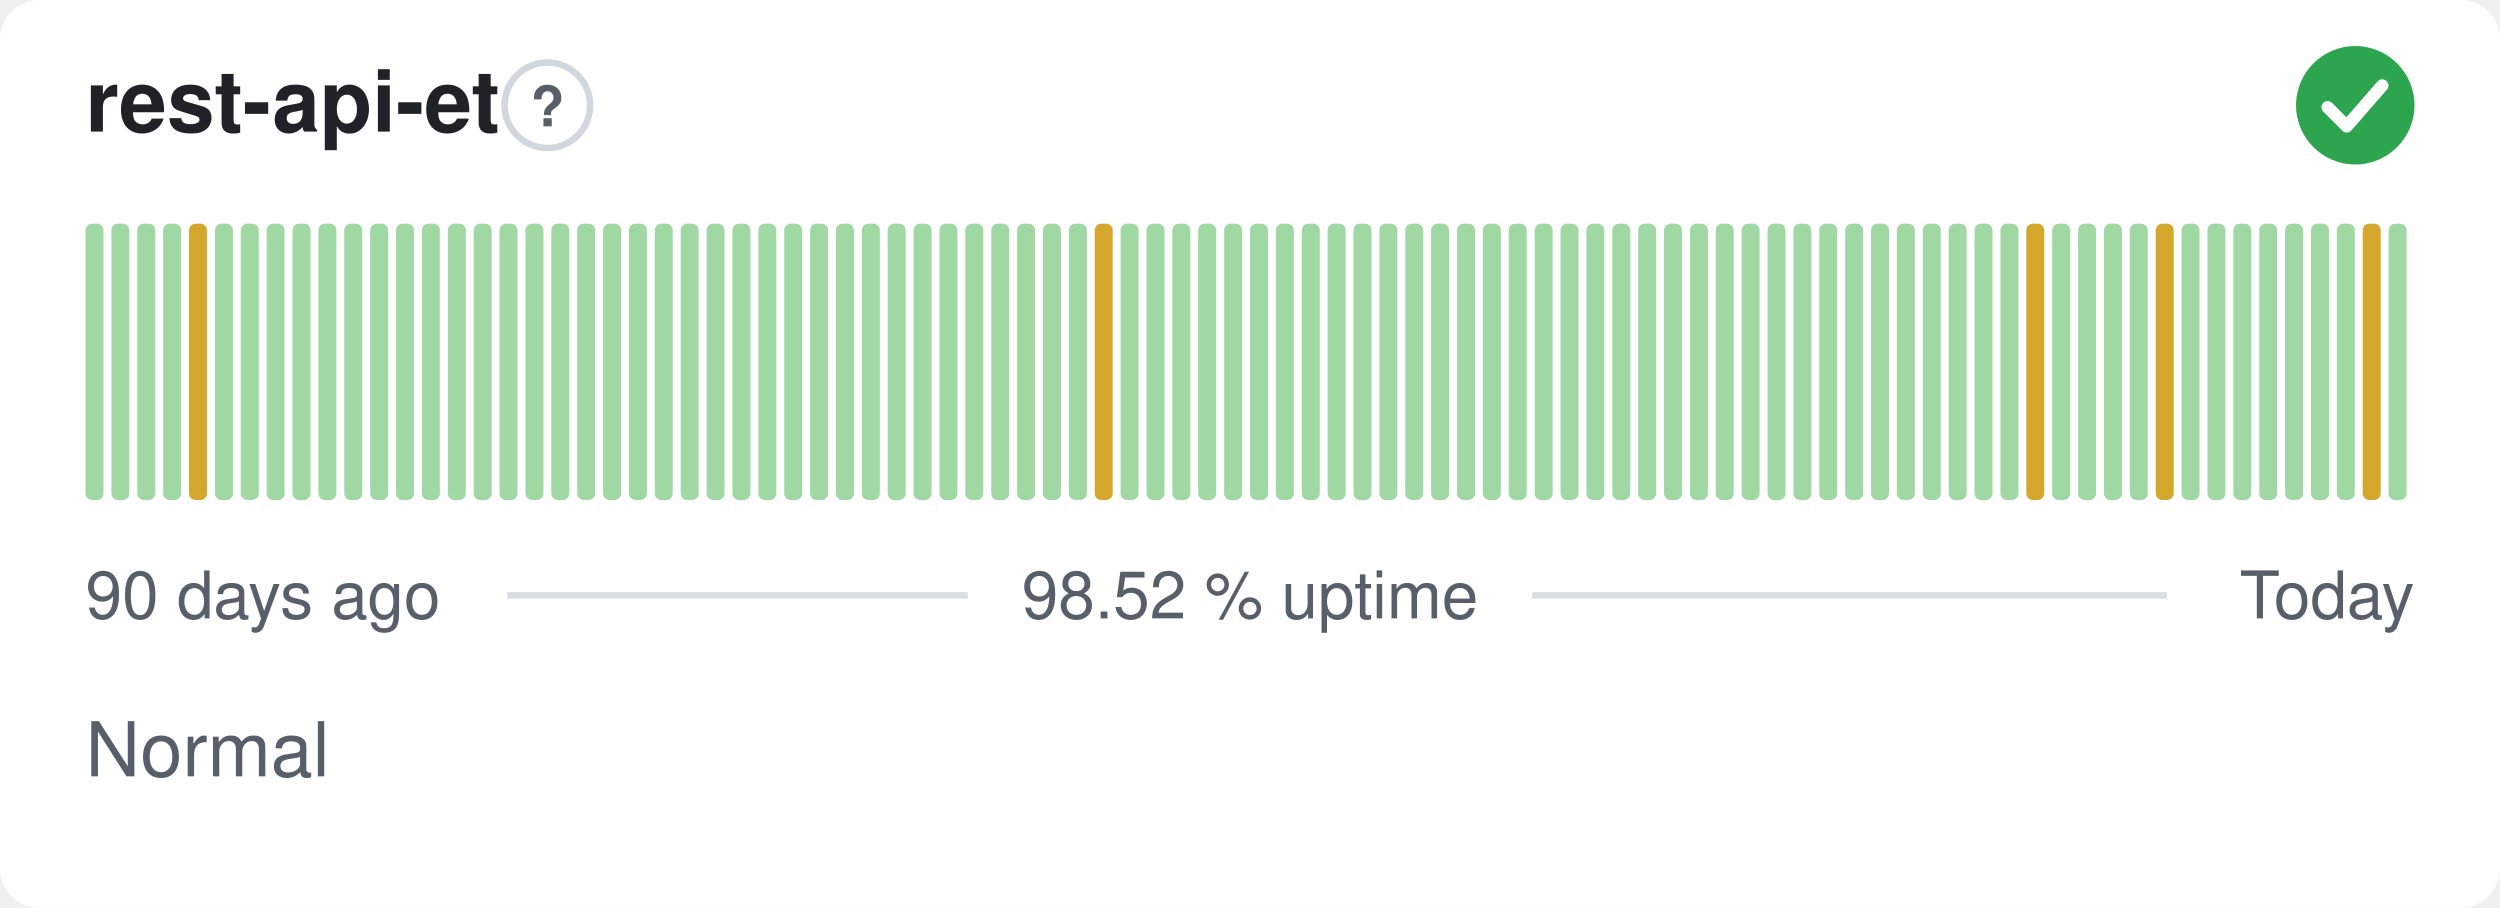
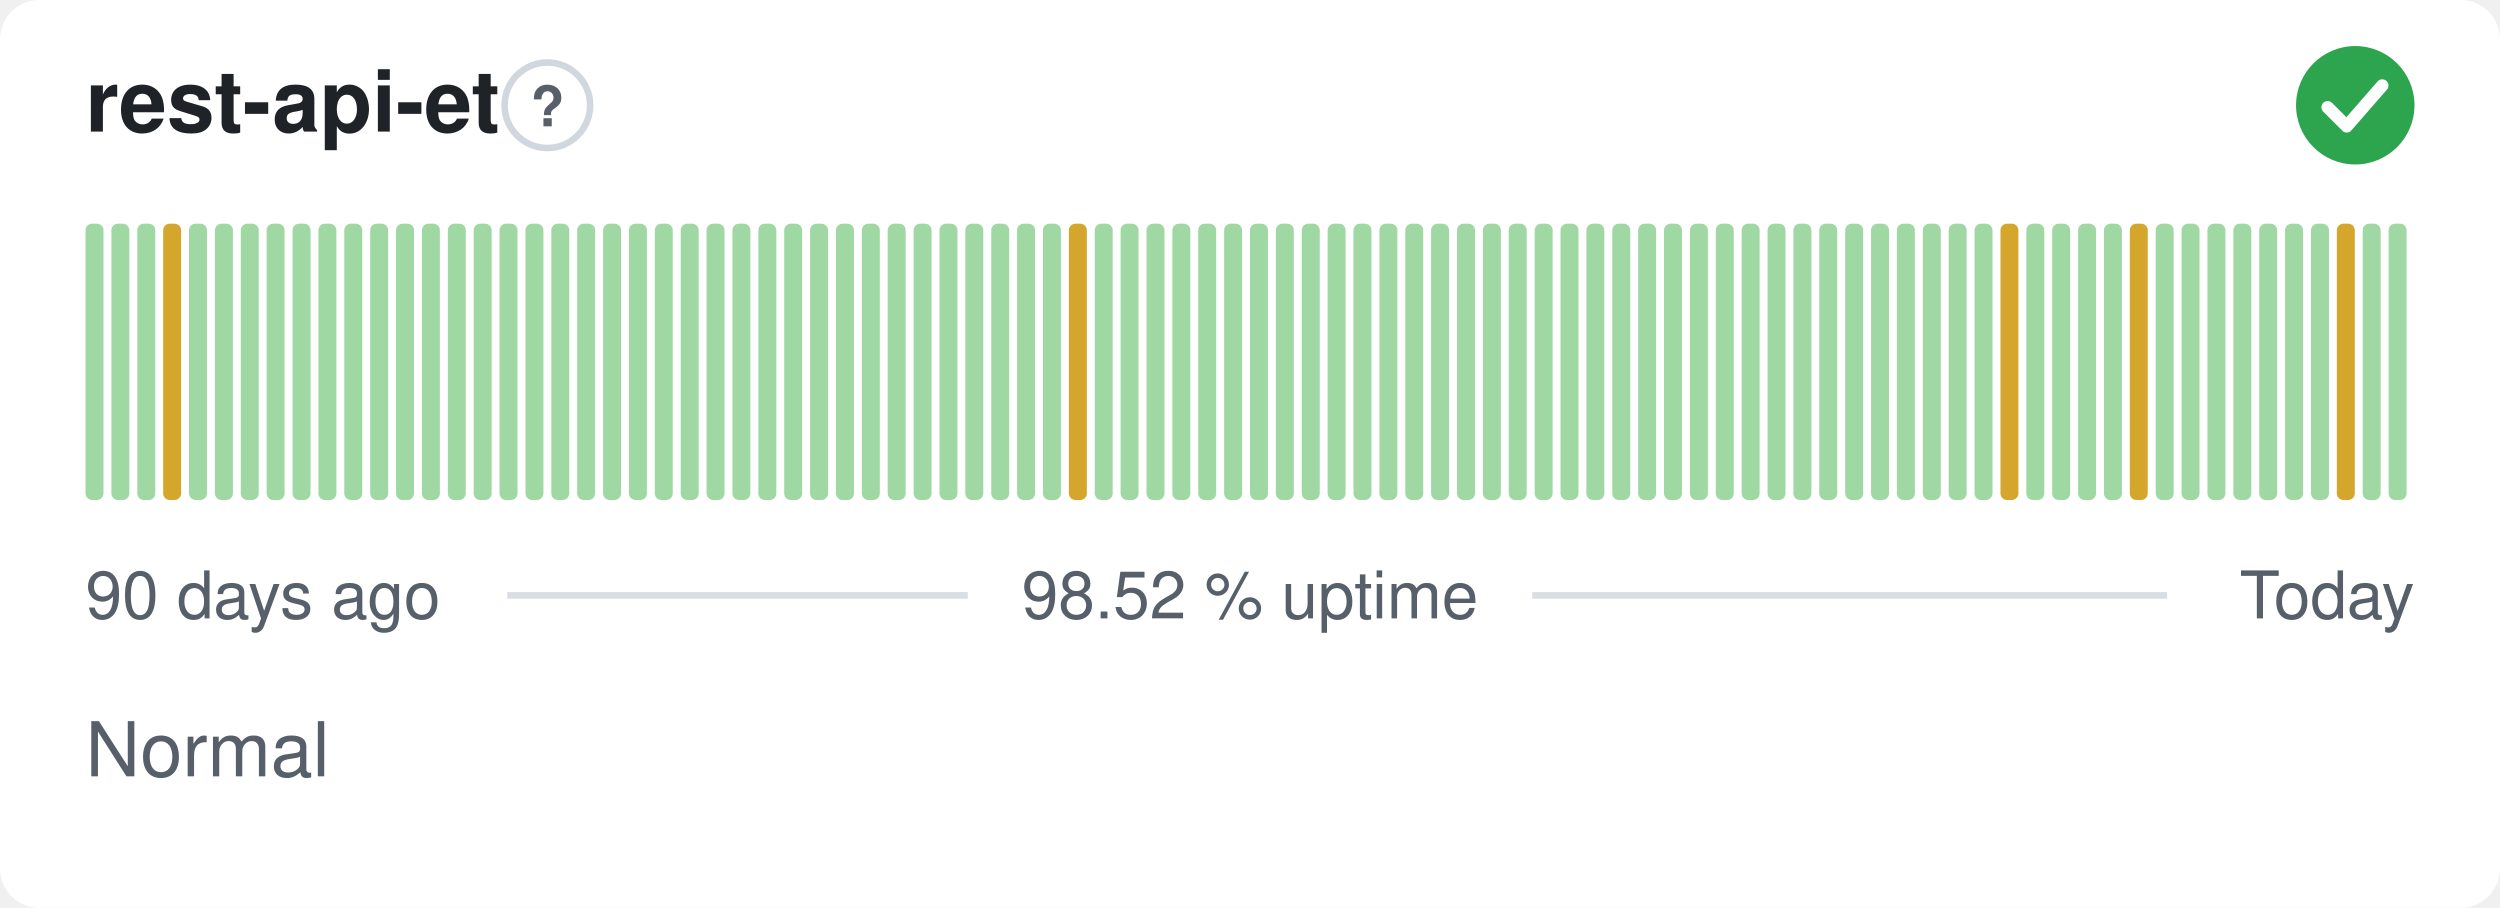
<svg xmlns="http://www.w3.org/2000/svg" width="380" height="138" viewBox="0 0 380 138" role="img" aria-label="rest-api-et: Normal, 98.52 % uptime over the last 90 days" font-family="-apple-system,BlinkMacSystemFont,'Segoe UI',Helvetica,Arial,sans-serif">
  <style>
    @media (prefers-color-scheme: dark) {
      .bg { fill: #0d1117 }
      .title { fill: #e6edf3 }
      .muted { fill: #8b949e }
      .hint { stroke: #30363d }
      .rule { stroke: #30363d }
      .nodata { fill: #21262d }
    }
  </style>
  <rect class="bg" width="380" height="138" rx="6" fill="#ffffff" />
  <text class="title" x="13" y="20" font-size="13" font-weight="600" fill="#1f2328">rest-api-et</text>
  <circle class="hint" cx="83.2" cy="16" r="6.5" fill="none" stroke="#d0d7de" stroke-width="1" />
  <text class="muted" x="83.2" y="19.2" text-anchor="middle" font-size="8.5" font-weight="700" fill="#57606a">?</text>
  <circle cx="358" cy="16" r="9" fill="#2da44e" />
  <path d="M353.80 16.30l2.90 2.90 5.40 -6.20" fill="none" stroke="#fff" stroke-width="1.89" stroke-linecap="round" stroke-linejoin="round" />
  <rect x="13.00" y="34.00" width="2.73" height="42.00" rx="1" fill="#9fd8a3" />
  <rect x="16.93" y="34.00" width="2.73" height="42.00" rx="1" fill="#9fd8a3" />
  <rect x="20.87" y="34.00" width="2.73" height="42.00" rx="1" fill="#9fd8a3" />
-   <rect x="24.80" y="34.00" width="2.73" height="42.00" rx="1" fill="#9fd8a3" />
-   <rect x="28.73" y="34.00" width="2.73" height="42.00" rx="1" fill="#d4a72c" />
+   <rect x="24.80" y="34.00" width="2.73" height="42.00" rx="1" fill="#d4a72c" />
+   <rect x="28.73" y="34.00" width="2.73" height="42.00" rx="1" fill="#9fd8a3" />
  <rect x="32.67" y="34.00" width="2.73" height="42.00" rx="1" fill="#9fd8a3" />
  <rect x="36.60" y="34.00" width="2.73" height="42.00" rx="1" fill="#9fd8a3" />
  <rect x="40.53" y="34.00" width="2.73" height="42.00" rx="1" fill="#9fd8a3" />
  <rect x="44.47" y="34.00" width="2.73" height="42.00" rx="1" fill="#9fd8a3" />
  <rect x="48.40" y="34.00" width="2.73" height="42.00" rx="1" fill="#9fd8a3" />
  <rect x="52.33" y="34.00" width="2.73" height="42.00" rx="1" fill="#9fd8a3" />
  <rect x="56.27" y="34.00" width="2.73" height="42.00" rx="1" fill="#9fd8a3" />
  <rect x="60.20" y="34.00" width="2.73" height="42.00" rx="1" fill="#9fd8a3" />
  <rect x="64.13" y="34.00" width="2.73" height="42.00" rx="1" fill="#9fd8a3" />
  <rect x="68.07" y="34.00" width="2.73" height="42.00" rx="1" fill="#9fd8a3" />
  <rect x="72.00" y="34.00" width="2.73" height="42.00" rx="1" fill="#9fd8a3" />
  <rect x="75.93" y="34.00" width="2.73" height="42.00" rx="1" fill="#9fd8a3" />
  <rect x="79.87" y="34.00" width="2.73" height="42.00" rx="1" fill="#9fd8a3" />
  <rect x="83.80" y="34.00" width="2.73" height="42.00" rx="1" fill="#9fd8a3" />
  <rect x="87.73" y="34.00" width="2.73" height="42.00" rx="1" fill="#9fd8a3" />
  <rect x="91.67" y="34.00" width="2.73" height="42.00" rx="1" fill="#9fd8a3" />
  <rect x="95.60" y="34.00" width="2.73" height="42.00" rx="1" fill="#9fd8a3" />
  <rect x="99.53" y="34.00" width="2.73" height="42.00" rx="1" fill="#9fd8a3" />
  <rect x="103.47" y="34.00" width="2.73" height="42.00" rx="1" fill="#9fd8a3" />
  <rect x="107.40" y="34.00" width="2.73" height="42.00" rx="1" fill="#9fd8a3" />
  <rect x="111.33" y="34.00" width="2.73" height="42.00" rx="1" fill="#9fd8a3" />
  <rect x="115.27" y="34.00" width="2.73" height="42.00" rx="1" fill="#9fd8a3" />
  <rect x="119.20" y="34.00" width="2.73" height="42.00" rx="1" fill="#9fd8a3" />
  <rect x="123.13" y="34.00" width="2.73" height="42.00" rx="1" fill="#9fd8a3" />
  <rect x="127.07" y="34.00" width="2.73" height="42.00" rx="1" fill="#9fd8a3" />
  <rect x="131.00" y="34.00" width="2.73" height="42.00" rx="1" fill="#9fd8a3" />
  <rect x="134.93" y="34.00" width="2.73" height="42.00" rx="1" fill="#9fd8a3" />
  <rect x="138.87" y="34.00" width="2.73" height="42.00" rx="1" fill="#9fd8a3" />
  <rect x="142.80" y="34.00" width="2.73" height="42.00" rx="1" fill="#9fd8a3" />
  <rect x="146.73" y="34.00" width="2.73" height="42.00" rx="1" fill="#9fd8a3" />
  <rect x="150.67" y="34.00" width="2.73" height="42.00" rx="1" fill="#9fd8a3" />
  <rect x="154.60" y="34.00" width="2.73" height="42.00" rx="1" fill="#9fd8a3" />
  <rect x="158.53" y="34.00" width="2.73" height="42.00" rx="1" fill="#9fd8a3" />
-   <rect x="162.47" y="34.00" width="2.73" height="42.00" rx="1" fill="#9fd8a3" />
-   <rect x="166.40" y="34.00" width="2.73" height="42.00" rx="1" fill="#d4a72c" />
+   <rect x="162.47" y="34.00" width="2.73" height="42.00" rx="1" fill="#d4a72c" />
+   <rect x="166.40" y="34.00" width="2.73" height="42.00" rx="1" fill="#9fd8a3" />
  <rect x="170.33" y="34.00" width="2.73" height="42.00" rx="1" fill="#9fd8a3" />
  <rect x="174.27" y="34.00" width="2.73" height="42.00" rx="1" fill="#9fd8a3" />
  <rect x="178.20" y="34.00" width="2.73" height="42.00" rx="1" fill="#9fd8a3" />
  <rect x="182.13" y="34.00" width="2.73" height="42.00" rx="1" fill="#9fd8a3" />
  <rect x="186.07" y="34.00" width="2.73" height="42.00" rx="1" fill="#9fd8a3" />
  <rect x="190.00" y="34.00" width="2.73" height="42.00" rx="1" fill="#9fd8a3" />
  <rect x="193.93" y="34.00" width="2.73" height="42.00" rx="1" fill="#9fd8a3" />
  <rect x="197.87" y="34.00" width="2.73" height="42.00" rx="1" fill="#9fd8a3" />
  <rect x="201.80" y="34.00" width="2.73" height="42.00" rx="1" fill="#9fd8a3" />
  <rect x="205.73" y="34.00" width="2.73" height="42.00" rx="1" fill="#9fd8a3" />
  <rect x="209.67" y="34.00" width="2.73" height="42.00" rx="1" fill="#9fd8a3" />
  <rect x="213.60" y="34.00" width="2.73" height="42.00" rx="1" fill="#9fd8a3" />
  <rect x="217.53" y="34.00" width="2.73" height="42.00" rx="1" fill="#9fd8a3" />
  <rect x="221.47" y="34.00" width="2.73" height="42.00" rx="1" fill="#9fd8a3" />
  <rect x="225.40" y="34.00" width="2.73" height="42.00" rx="1" fill="#9fd8a3" />
  <rect x="229.33" y="34.00" width="2.73" height="42.00" rx="1" fill="#9fd8a3" />
  <rect x="233.27" y="34.00" width="2.73" height="42.00" rx="1" fill="#9fd8a3" />
  <rect x="237.20" y="34.00" width="2.73" height="42.00" rx="1" fill="#9fd8a3" />
  <rect x="241.13" y="34.00" width="2.73" height="42.00" rx="1" fill="#9fd8a3" />
  <rect x="245.07" y="34.00" width="2.73" height="42.00" rx="1" fill="#9fd8a3" />
  <rect x="249.00" y="34.00" width="2.73" height="42.00" rx="1" fill="#9fd8a3" />
  <rect x="252.93" y="34.00" width="2.73" height="42.00" rx="1" fill="#9fd8a3" />
  <rect x="256.87" y="34.00" width="2.73" height="42.00" rx="1" fill="#9fd8a3" />
  <rect x="260.80" y="34.00" width="2.73" height="42.00" rx="1" fill="#9fd8a3" />
  <rect x="264.73" y="34.00" width="2.73" height="42.00" rx="1" fill="#9fd8a3" />
  <rect x="268.67" y="34.00" width="2.73" height="42.00" rx="1" fill="#9fd8a3" />
  <rect x="272.60" y="34.00" width="2.73" height="42.00" rx="1" fill="#9fd8a3" />
  <rect x="276.53" y="34.00" width="2.73" height="42.00" rx="1" fill="#9fd8a3" />
  <rect x="280.47" y="34.00" width="2.73" height="42.00" rx="1" fill="#9fd8a3" />
  <rect x="284.40" y="34.00" width="2.73" height="42.00" rx="1" fill="#9fd8a3" />
  <rect x="288.33" y="34.00" width="2.73" height="42.00" rx="1" fill="#9fd8a3" />
  <rect x="292.27" y="34.00" width="2.73" height="42.00" rx="1" fill="#9fd8a3" />
  <rect x="296.20" y="34.00" width="2.73" height="42.00" rx="1" fill="#9fd8a3" />
  <rect x="300.13" y="34.00" width="2.73" height="42.00" rx="1" fill="#9fd8a3" />
-   <rect x="304.07" y="34.00" width="2.73" height="42.00" rx="1" fill="#9fd8a3" />
-   <rect x="308.00" y="34.00" width="2.73" height="42.00" rx="1" fill="#d4a72c" />
+   <rect x="304.07" y="34.00" width="2.73" height="42.00" rx="1" fill="#d4a72c" />
+   <rect x="308.00" y="34.00" width="2.73" height="42.00" rx="1" fill="#9fd8a3" />
  <rect x="311.93" y="34.00" width="2.73" height="42.00" rx="1" fill="#9fd8a3" />
  <rect x="315.87" y="34.00" width="2.73" height="42.00" rx="1" fill="#9fd8a3" />
  <rect x="319.80" y="34.00" width="2.73" height="42.00" rx="1" fill="#9fd8a3" />
-   <rect x="323.73" y="34.00" width="2.73" height="42.00" rx="1" fill="#9fd8a3" />
-   <rect x="327.67" y="34.00" width="2.73" height="42.00" rx="1" fill="#d4a72c" />
+   <rect x="323.73" y="34.00" width="2.73" height="42.00" rx="1" fill="#d4a72c" />
+   <rect x="327.67" y="34.00" width="2.73" height="42.00" rx="1" fill="#9fd8a3" />
  <rect x="331.60" y="34.00" width="2.73" height="42.00" rx="1" fill="#9fd8a3" />
  <rect x="335.53" y="34.00" width="2.73" height="42.00" rx="1" fill="#9fd8a3" />
  <rect x="339.47" y="34.00" width="2.73" height="42.00" rx="1" fill="#9fd8a3" />
  <rect x="343.40" y="34.00" width="2.73" height="42.00" rx="1" fill="#9fd8a3" />
  <rect x="347.33" y="34.00" width="2.73" height="42.00" rx="1" fill="#9fd8a3" />
  <rect x="351.27" y="34.00" width="2.73" height="42.00" rx="1" fill="#9fd8a3" />
-   <rect x="355.20" y="34.00" width="2.73" height="42.00" rx="1" fill="#9fd8a3" />
-   <rect x="359.13" y="34.00" width="2.73" height="42.00" rx="1" fill="#d4a72c" />
+   <rect x="355.20" y="34.00" width="2.73" height="42.00" rx="1" fill="#d4a72c" />
+   <rect x="359.13" y="34.00" width="2.73" height="42.00" rx="1" fill="#9fd8a3" />
  <rect x="363.07" y="34.00" width="2.73" height="42.00" rx="1" fill="#9fd8a3" />
  <text class="muted" x="13" y="94" font-size="10" fill="#57606a">90 days ago</text>
  <text class="muted" x="190" y="94" text-anchor="middle" font-size="10" fill="#57606a">98.52 % uptime</text>
  <text class="muted" x="367" y="94" text-anchor="end" font-size="10" fill="#57606a">Today</text>
  <line class="rule" x1="77.1" y1="90.5" x2="147.1" y2="90.5" stroke="#d8dee4" stroke-width="1" />
  <line class="rule" x1="232.9" y1="90.5" x2="329.4" y2="90.5" stroke="#d8dee4" stroke-width="1" />
  <text class="muted" x="13" y="118" font-size="11.5" fill="#57606a">Normal</text>
</svg>
